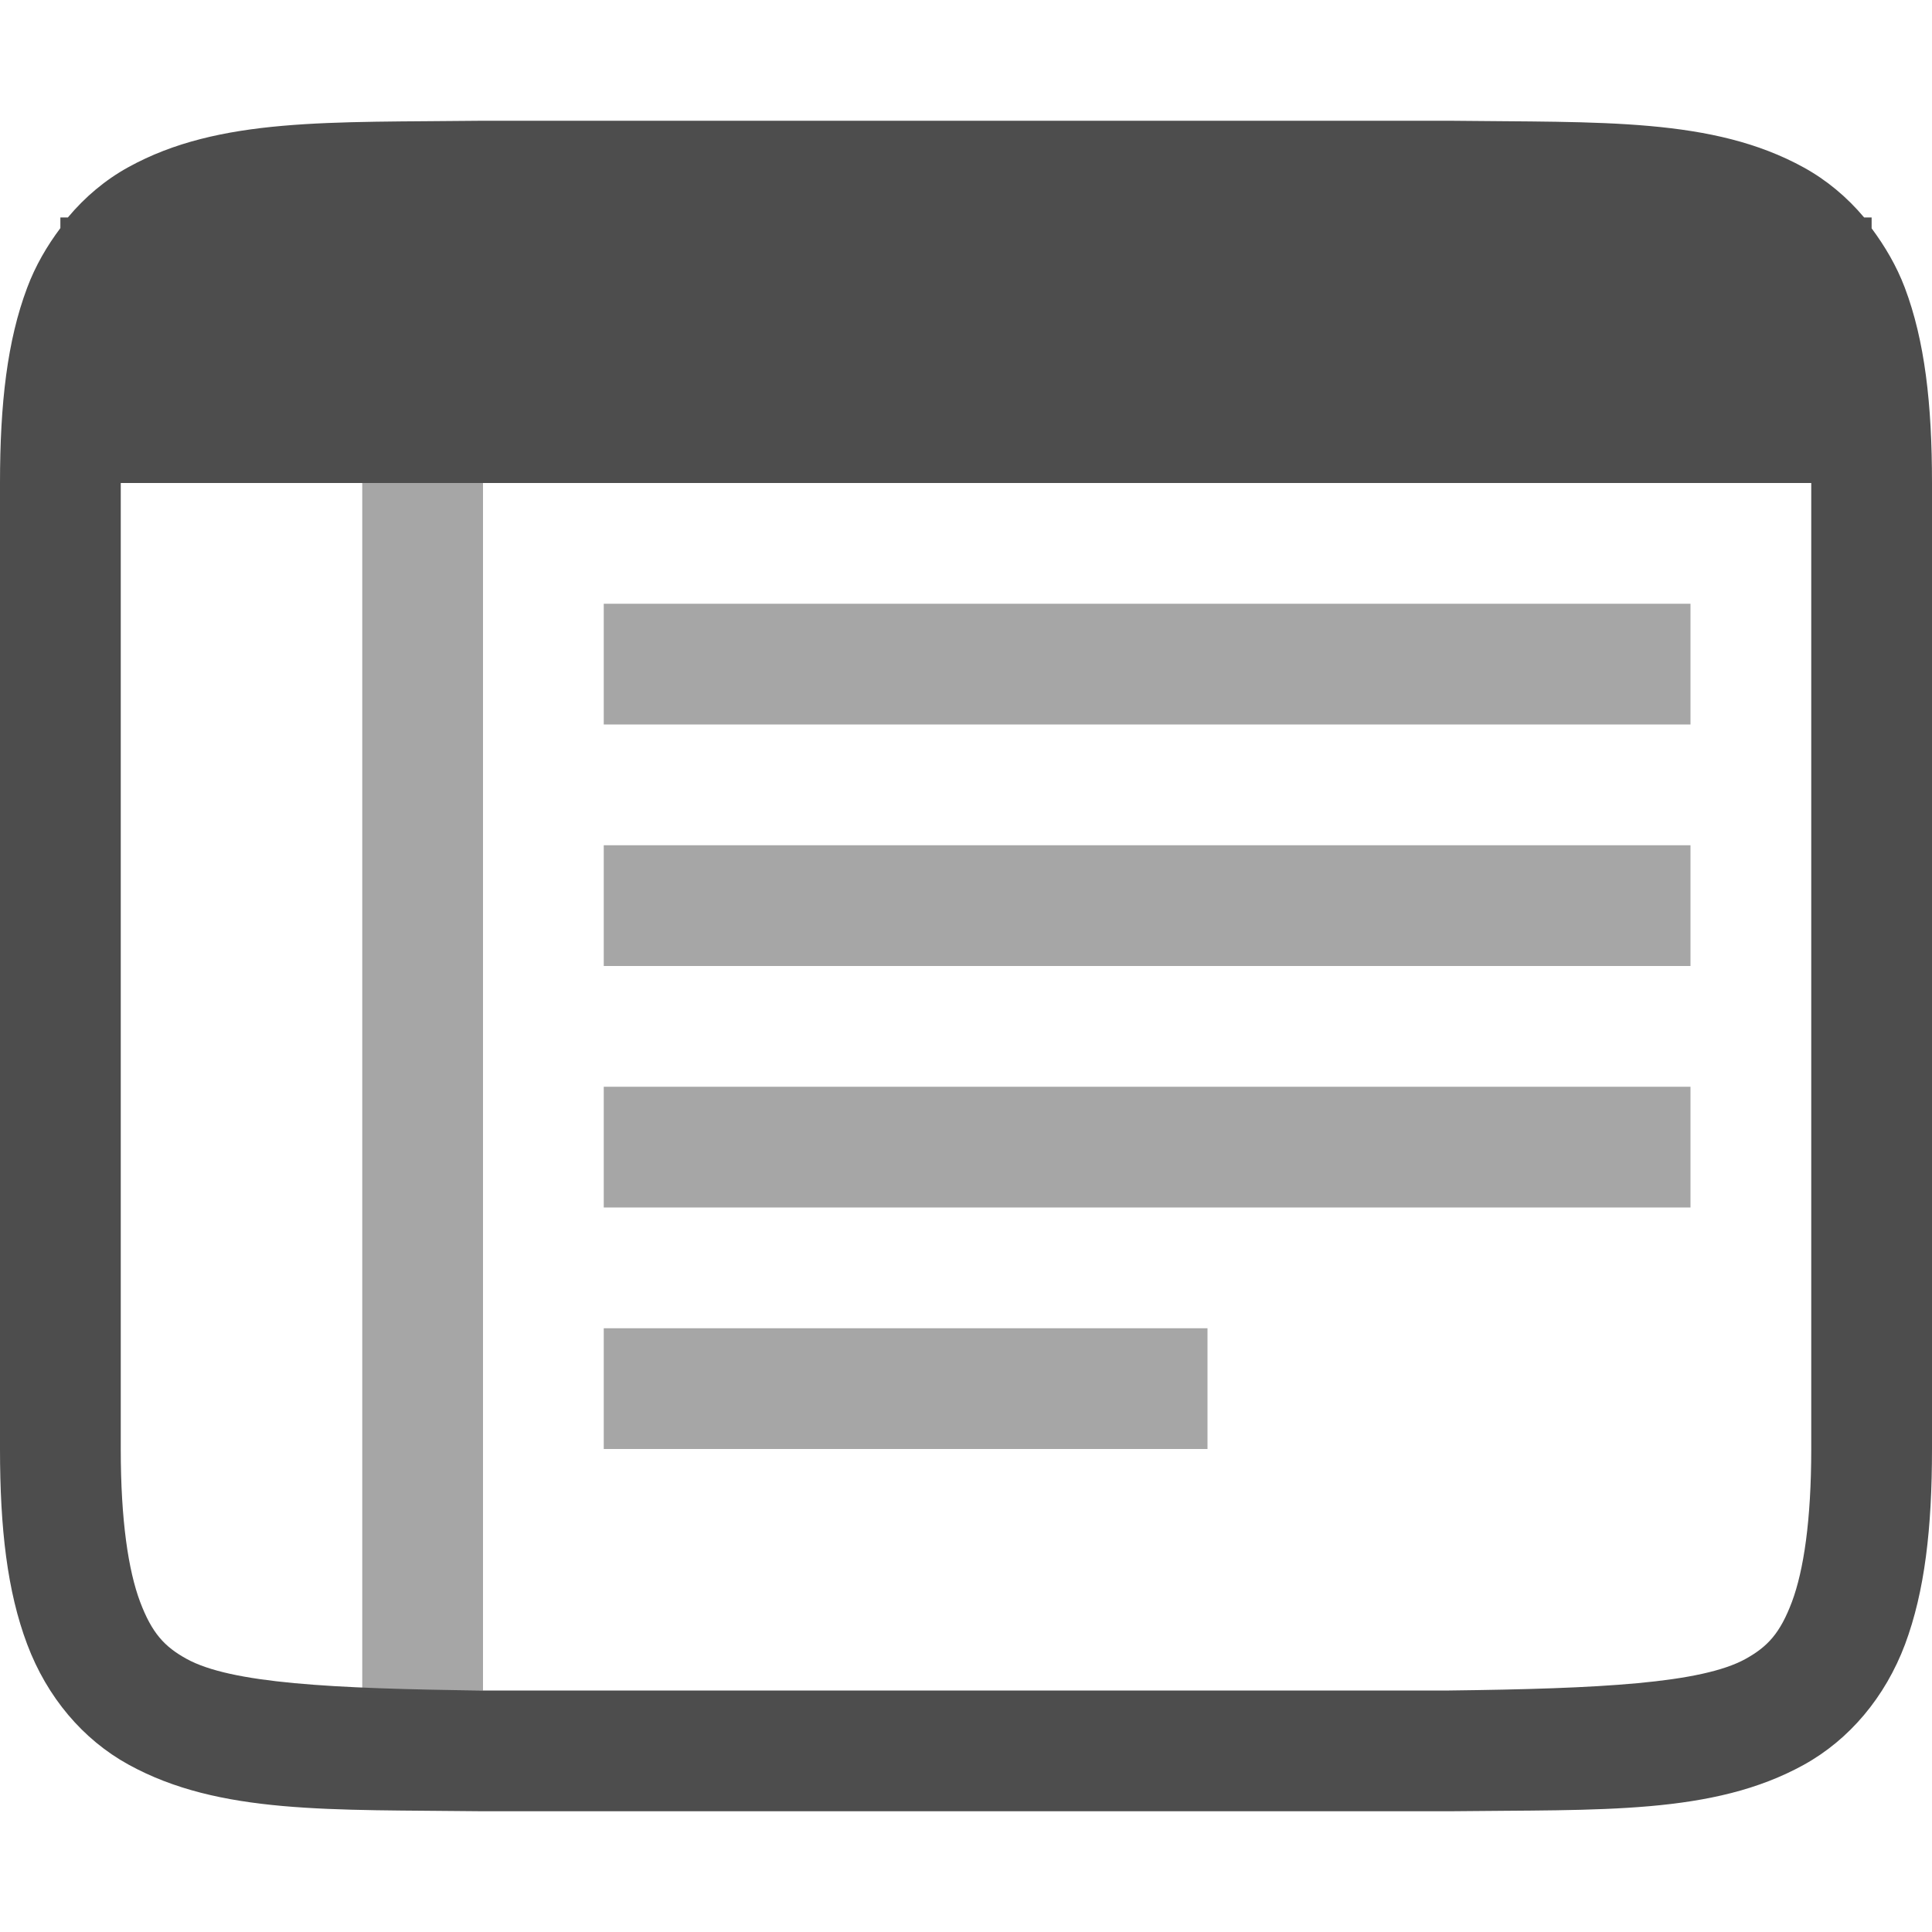
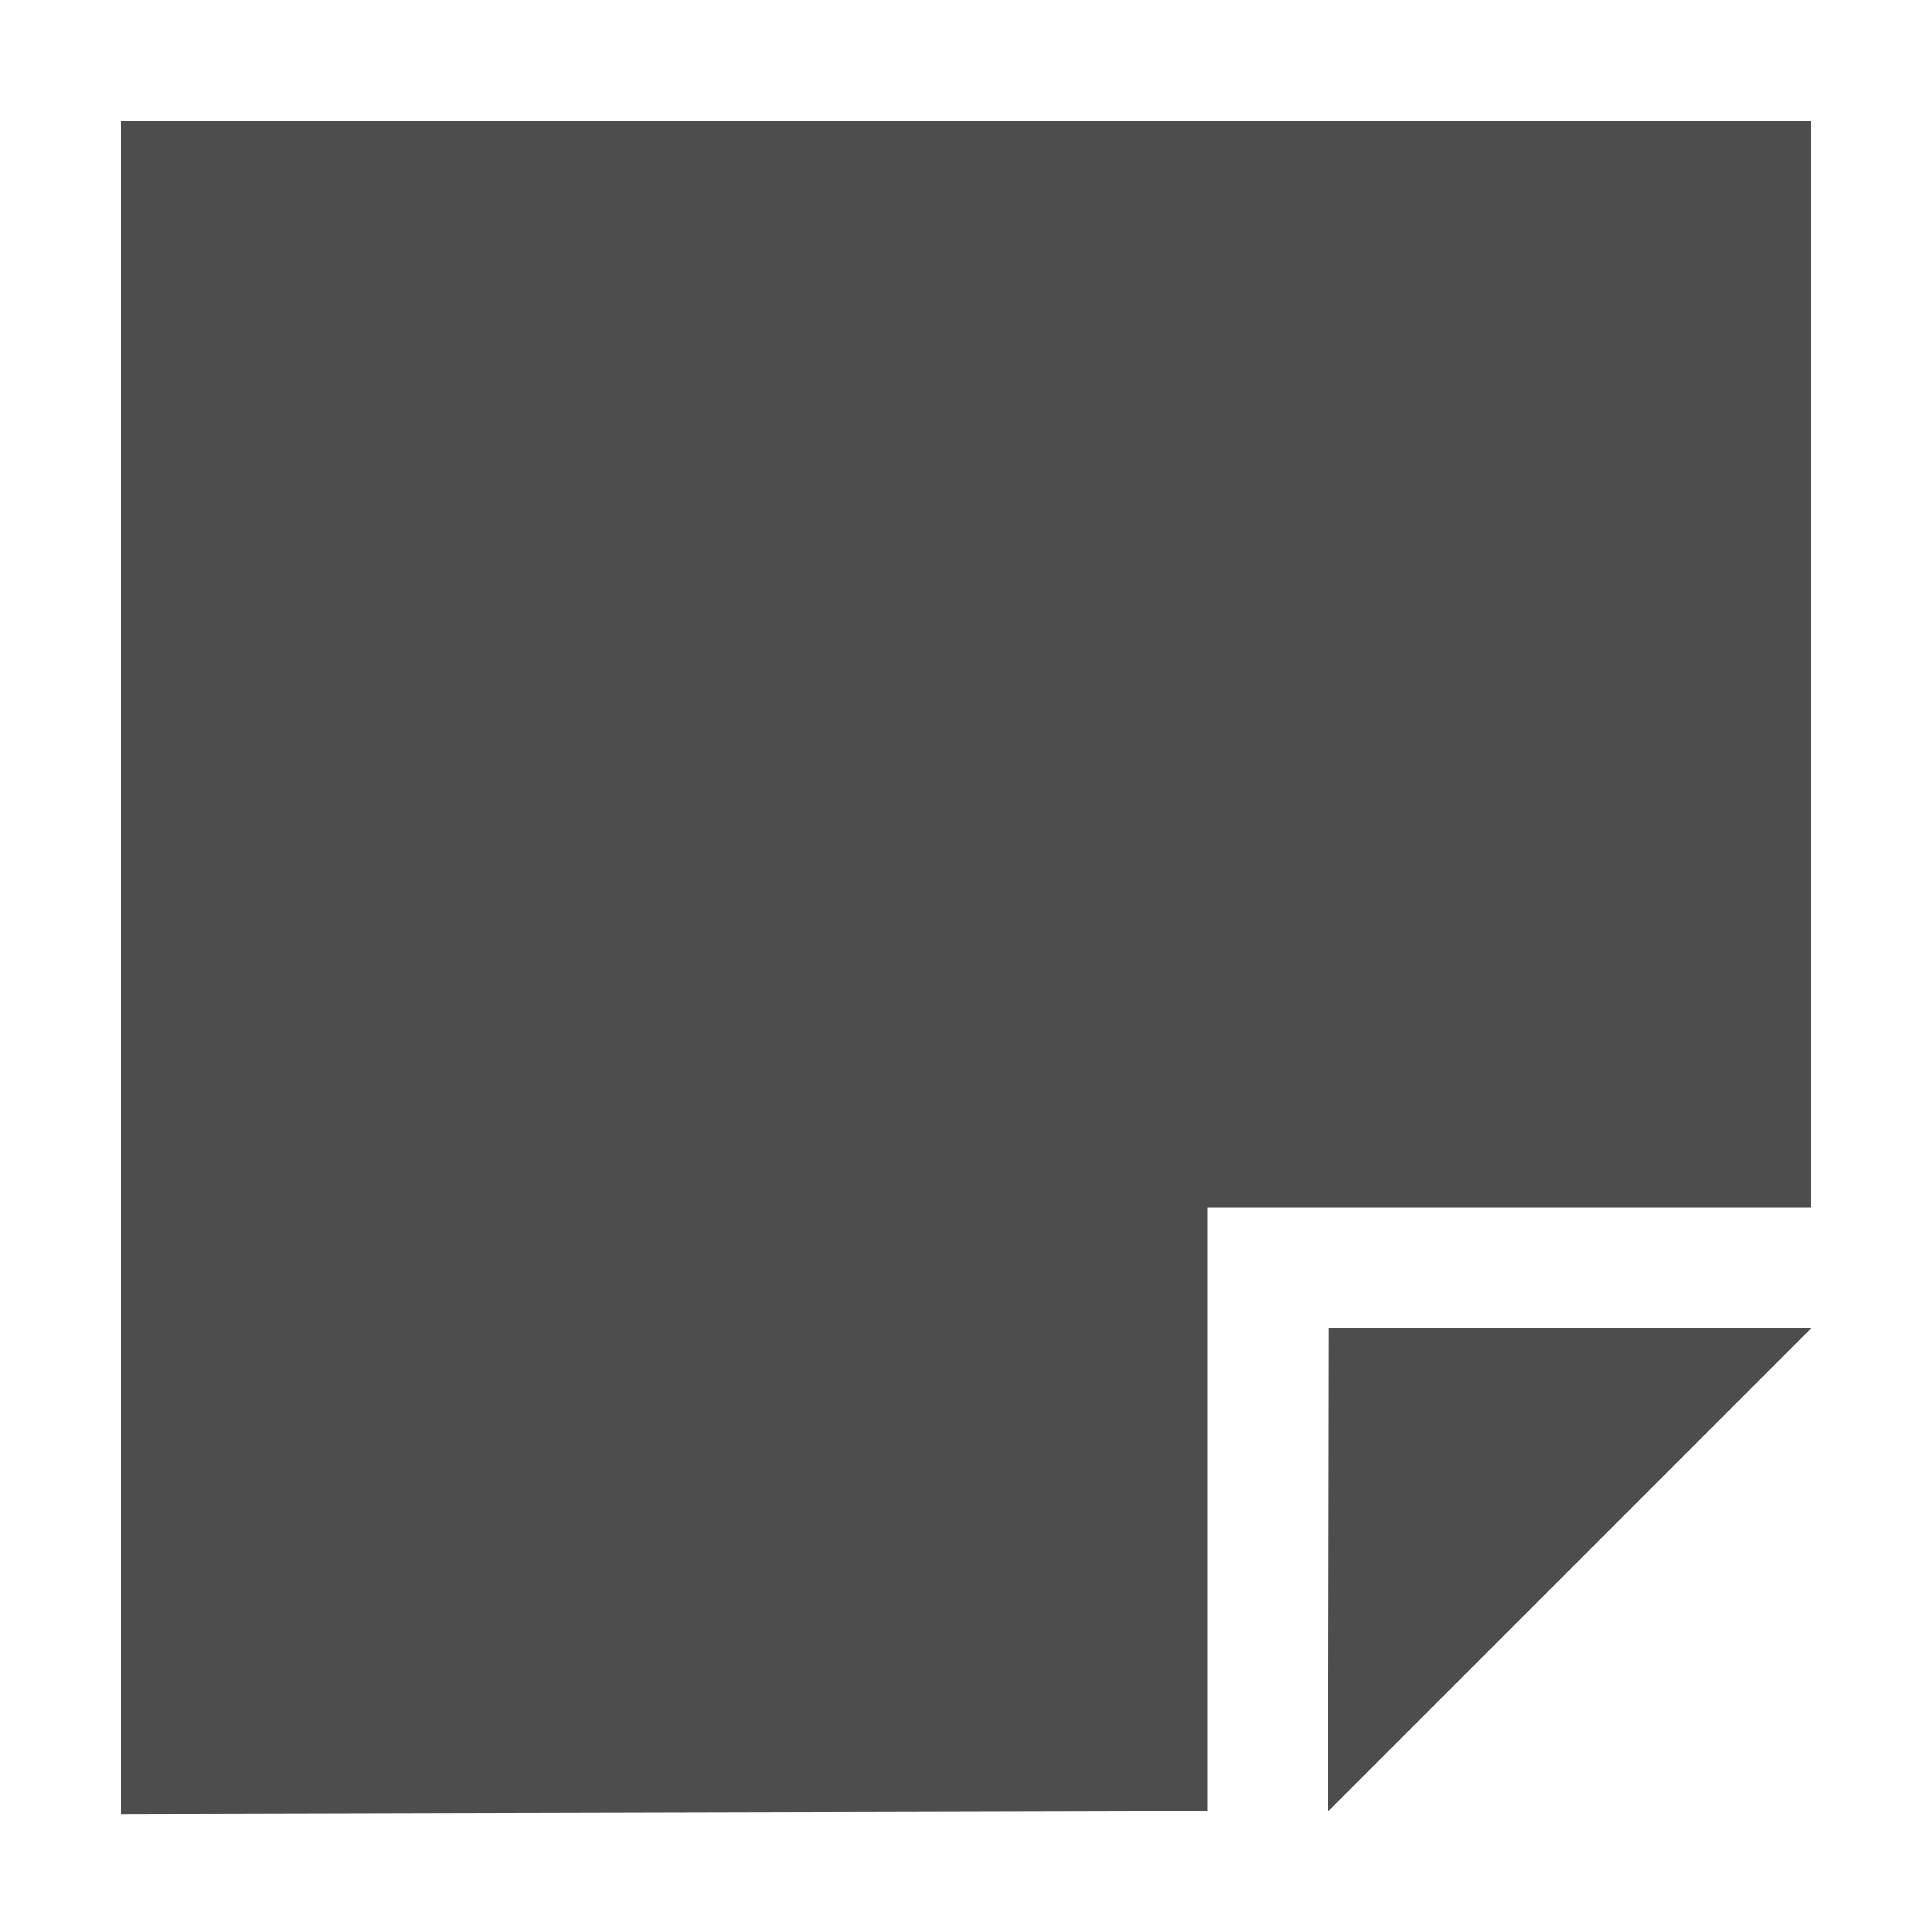
- <svg xmlns="http://www.w3.org/2000/svg" width="16" height="16" version="1.1">
-   <g transform="translate(-472,-280)">
-     <path d="m 475.994,281 c -1.258,0.015 -2.179,-0.031 -2.932,0.385 -0.189,0.104 -0.358,0.246 -0.5,0.416 H 472.5 v 0.088 c -0.111,0.148 -0.207,0.312 -0.275,0.494 C 472.06,282.821 472,283.342 472,284 v 8 c 0,0.658 0.06,1.179 0.225,1.617 0.165,0.439 0.462,0.789 0.838,0.996 0.753,0.415 1.674,0.372 2.932,0.387 h 0.002 8.006 0.004 c 1.258,-0.015 2.179,0.031 2.932,-0.385 0.376,-0.208 0.673,-0.559 0.838,-0.998 C 487.94,293.179 488,292.658 488,292 v -8 c 0,-0.658 -0.06,-1.179 -0.225,-1.617 -0.069,-0.182 -0.165,-0.344 -0.275,-0.492 v -0.09 h -0.062 c -0.142,-0.169 -0.311,-0.31 -0.5,-0.414 -0.753,-0.415 -1.674,-0.372 -2.932,-0.387 h -0.002 -8.006 z M 473,284 h 14 v 8 c 0,0.592 -0.063,1.006 -0.16,1.266 -0.098,0.26 -0.201,0.371 -0.385,0.473 C 486.089,293.94 485.259,293.985 484,294 H 476.006 476 c -1.259,-0.015 -2.089,-0.06 -2.455,-0.262 -0.183,-0.101 -0.287,-0.213 -0.385,-0.473 C 473.063,293.006 473,292.592 473,292 Z" style="fill:#4d4d4d" />
-     <rect style="opacity:0.5;fill:#4d4d4d" width="9" height="1" x="477" y="285" />
-     <rect style="opacity:0.5;fill:#4d4d4d" width="9" height="1" x="477" y="287" />
-     <rect style="opacity:0.5;fill:#4d4d4d" width="9" height="1" x="477" y="289" />
-     <rect style="opacity:0.5;fill:#4d4d4d" width="5" height="1" x="477" y="291" />
-     <rect style="opacity:0.5;fill:#4d4d4d" width="1" height="10" x="475" y="284" />
+ <svg xmlns="http://www.w3.org/2000/svg" width="16" height="16" id="svg6320" version="1.1">
+   <defs id="defs6322" />
+   <g id="layer1" transform="translate(0,-48)">
+     <g style="display:inline;enable-background:new" transform="translate(-377,-317)" id="g6293">
+       <path style="fill:#4d4d4d;fill-opacity:1;stroke:none" d="M 378,366 V 380.022 L 387,380 v -5 h 5 v -9 z m 10.006,10 -0.006,4 4,-4 z" id="path6297" />
+     </g>
  </g>
</svg>
